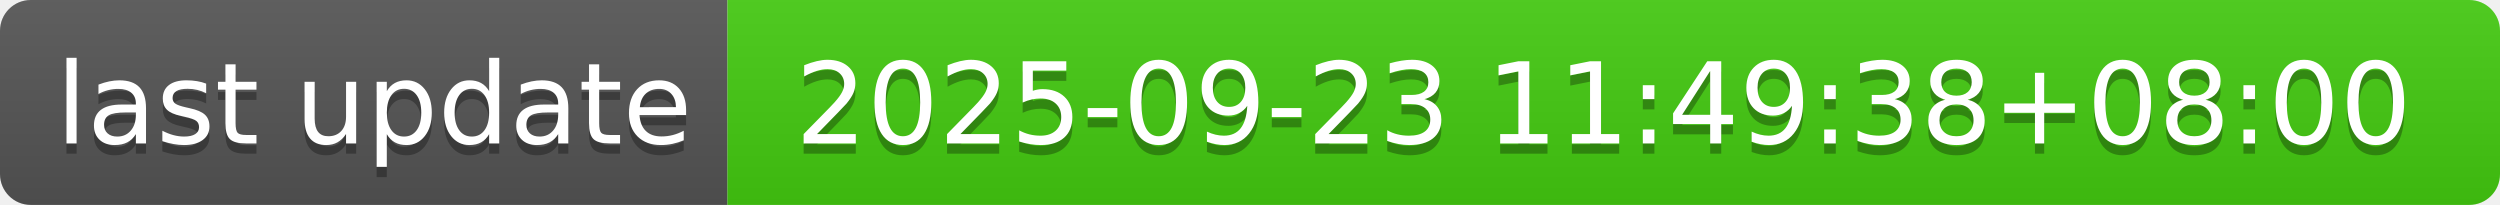
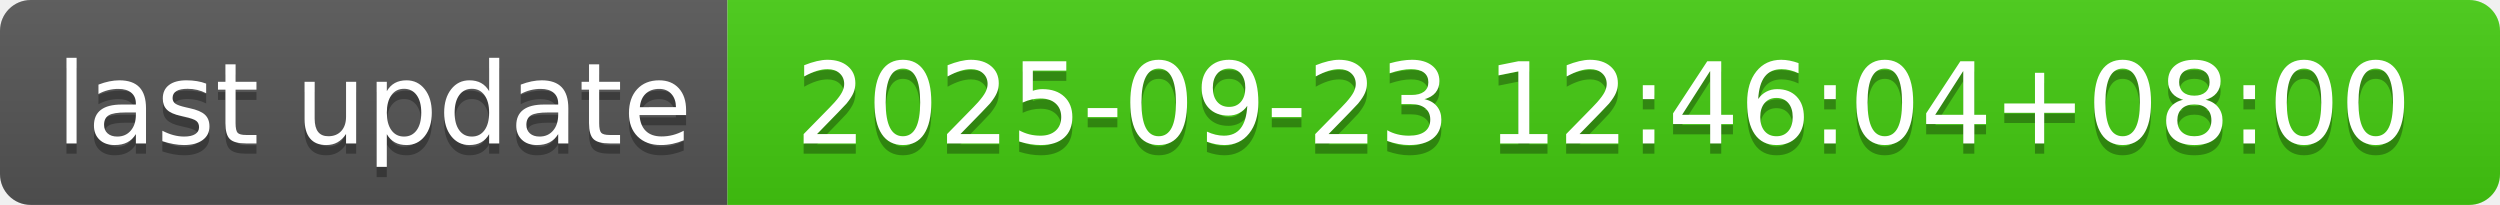
- <svg xmlns="http://www.w3.org/2000/svg" width="244" height="20" role="img" aria-label="last update: 2025-09-23 11:49:38+08:00">
+ <svg xmlns="http://www.w3.org/2000/svg" width="244" height="20" role="img" aria-label="last update: 2025-09-23 12:46:04+08:00">
  <linearGradient id="s" x2="0" y2="100%">
    <stop offset="0" stop-color="#bbb" stop-opacity=".1" />
    <stop offset="1" stop-opacity=".1" />
  </linearGradient>
  <clipPath id="r">
    <rect width="244" height="20" rx="3" fill="#fff" />
  </clipPath>
  <g clip-path="url(#r)">
    <rect width="71" height="20" fill="#555" />
    <rect x="71" width="173" height="20" fill="#4c1" />
    <rect width="244" height="20" fill="url(#s)" />
  </g>
  <g fill="#fff" text-anchor="middle" font-family="Verdana,Geneva,DejaVu Sans,sans-serif" text-rendering="geometricPrecision" font-size="110">
    <text aria-hidden="true" x="365" y="150" fill="#010101" fill-opacity=".3" transform="scale(.1)" textLength="610">last update</text>
    <text x="365" y="140" transform="scale(.1)" fill="#fff" textLength="610">last update</text>
-     <text aria-hidden="true" x="1565" y="150" fill="#010101" fill-opacity=".3" transform="scale(.1)" textLength="1630">2025-09-23 11:49:38+08:00</text>
-     <text x="1565" y="140" transform="scale(.1)" fill="#fff" textLength="1630">2025-09-23 11:49:38+08:00</text>
+     <text aria-hidden="true" x="1565" y="150" fill="#010101" fill-opacity=".3" transform="scale(.1)" textLength="1630">2025-09-23 12:46:04+08:00</text>
+     <text x="1565" y="140" transform="scale(.1)" fill="#fff" textLength="1630">2025-09-23 12:46:04+08:00</text>
  </g>
</svg>
